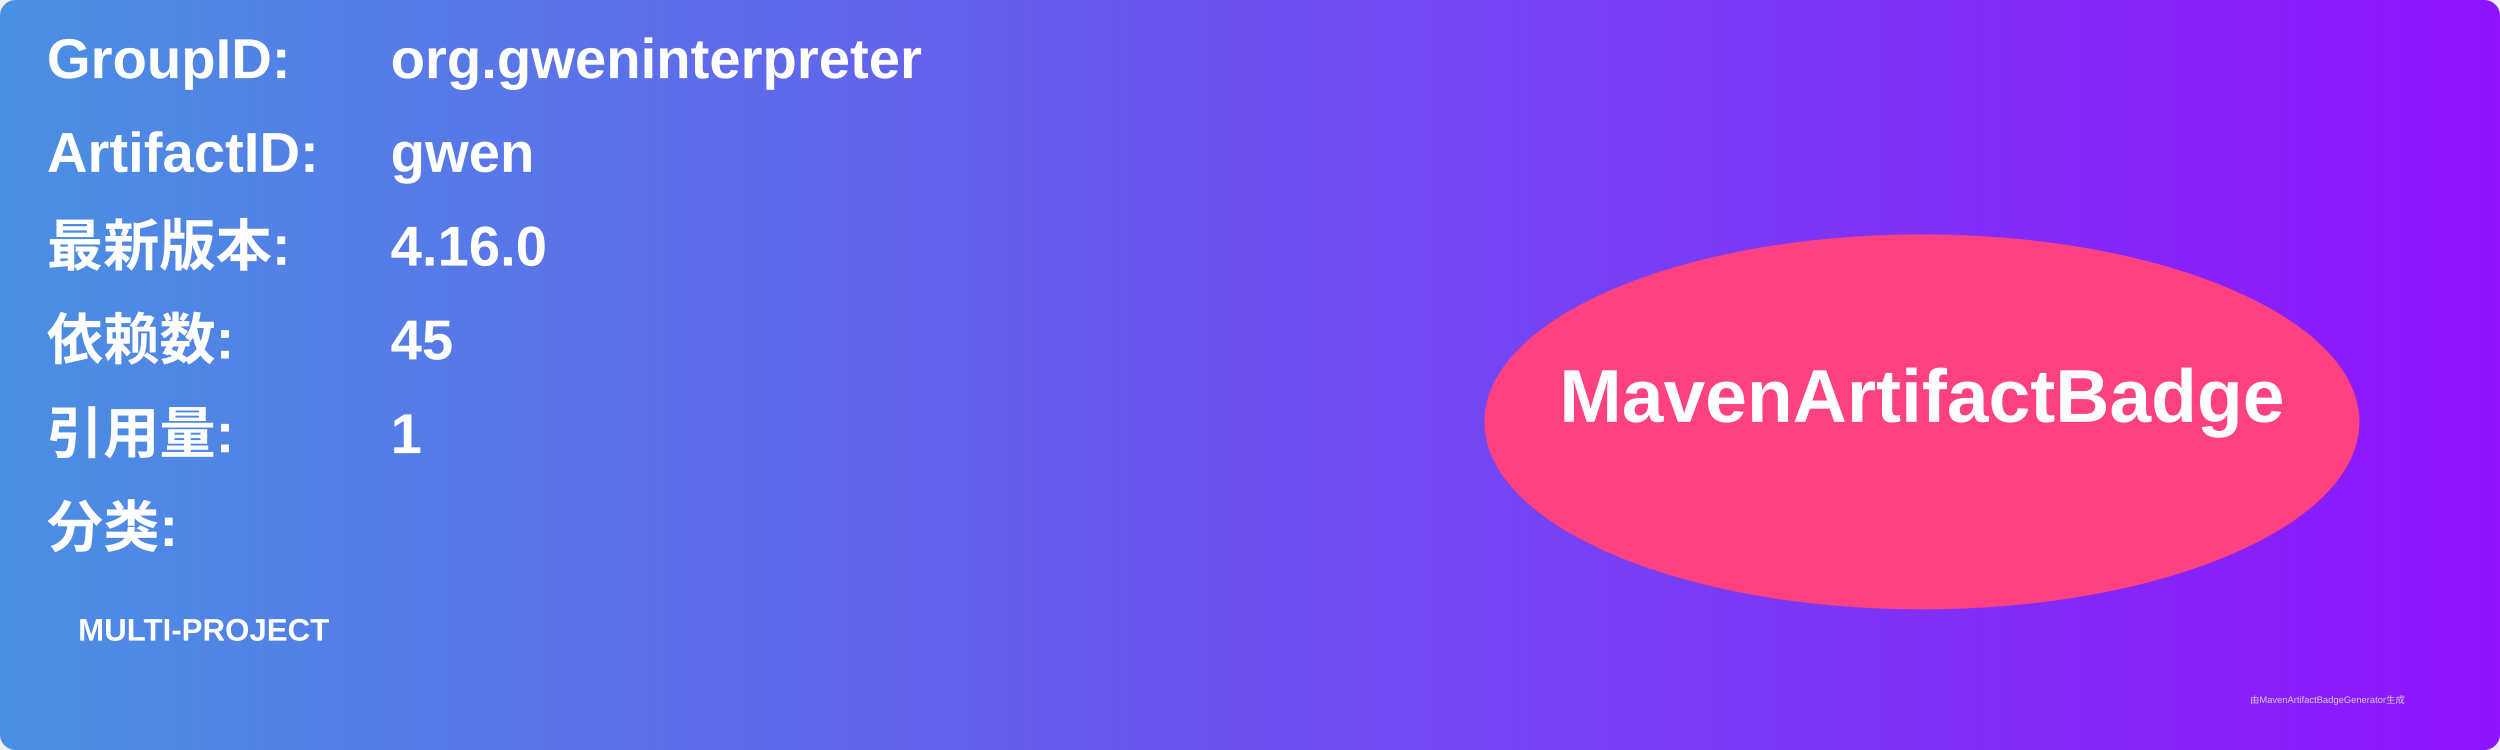
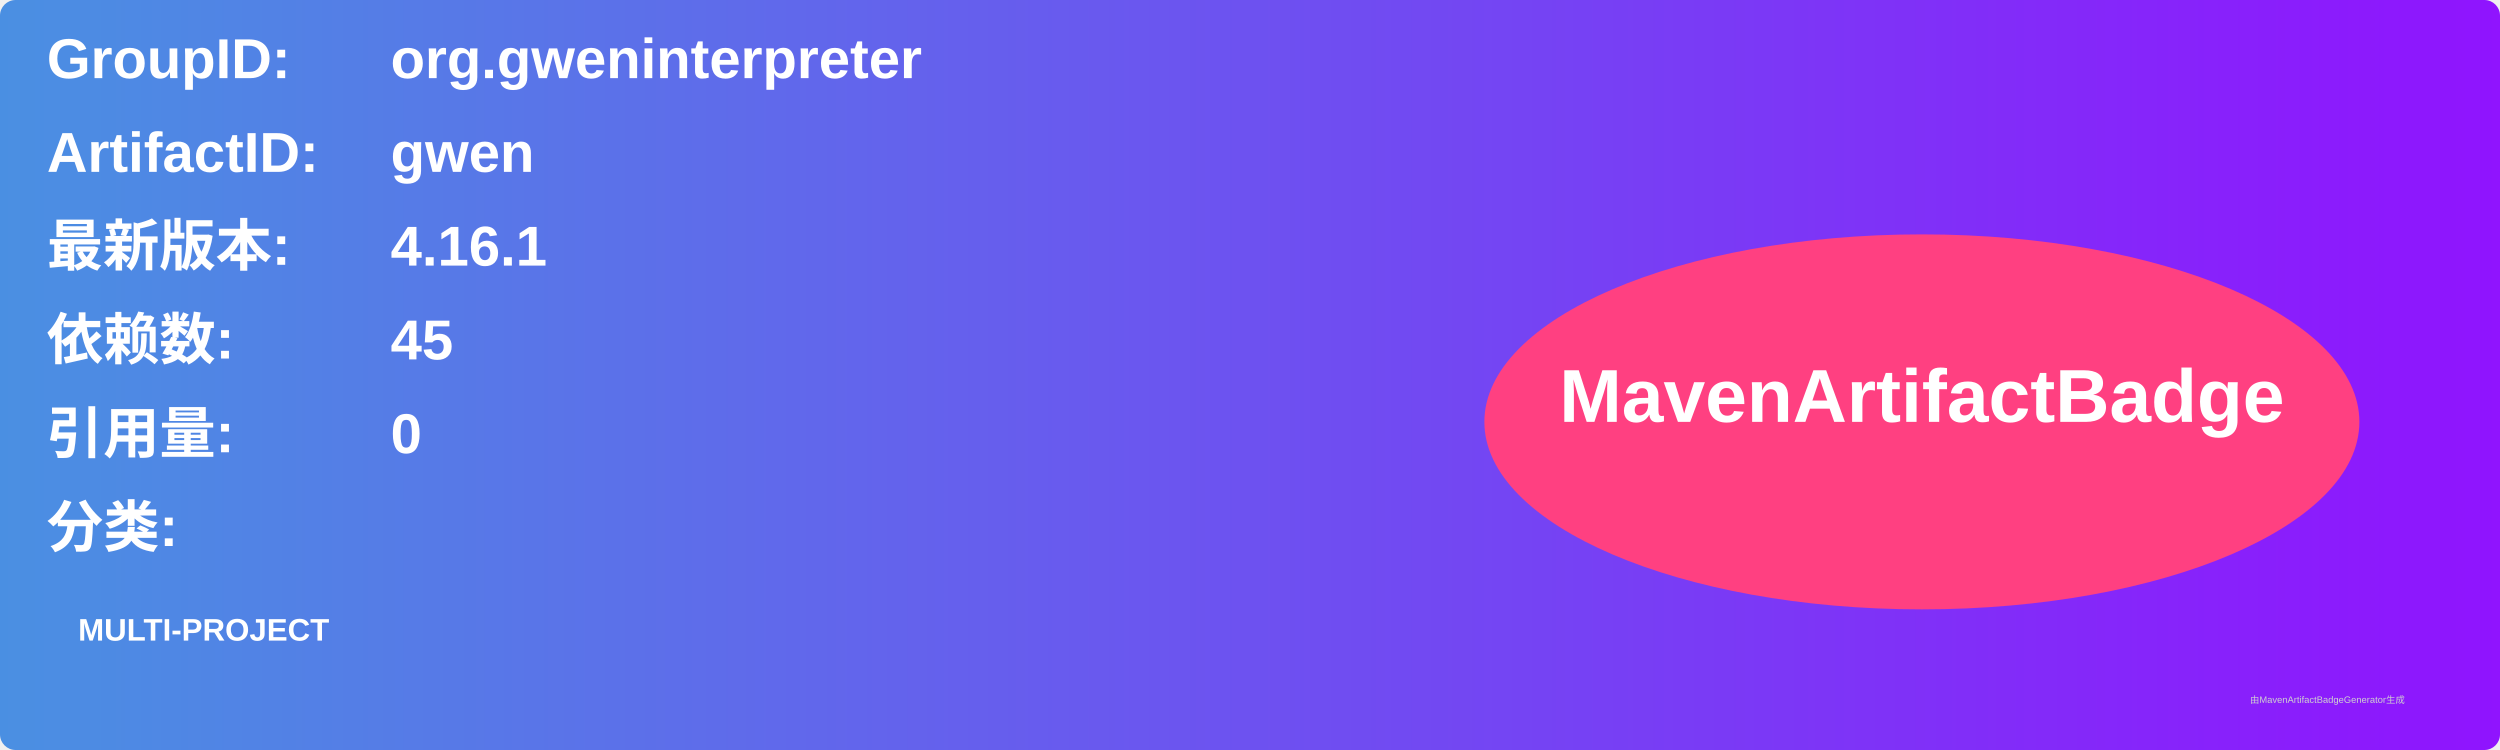
<svg xmlns="http://www.w3.org/2000/svg" width="800" height="240" viewBox="0 0 800 240">
  <linearGradient id="grad" x1="0%" y1="0%" x2="100%" y2="0%">
    <stop offset="0%" stop-color="#4a90e2" />
    <stop offset="100%" stop-color="#9013fe" />
  </linearGradient>
  <rect width="100%" height="100%" rx="5" ry="5" fill="url(#grad)" />
  <g transform="translate(15, 15)">
    <text x="0" y="10" font-family="Arial" font-size="18" fill="white" font-weight="bold" width="260">GroupID:</text>
    <text x="110" y="10" font-family="Arial" font-size="18" fill="white" font-weight="bold" width="460">org.gweninterpreter</text>
    <text x="0" y="40" font-family="Arial" font-size="18" fill="white" font-weight="bold" width="260">ArtifactID:</text>
    <text x="110" y="40" font-family="Arial" font-size="18" fill="white" font-weight="bold" width="460">gwen</text>
    <text x="0" y="70" font-family="Arial" font-size="18" fill="white" font-weight="bold">最新版本:</text>
    <text x="110" y="70" font-family="Arial" font-size="18" fill="white" font-weight="bold">
-       <tspan font-weight="bold">4.16.0</tspan>
+       <tspan font-weight="bold">4.16.1</tspan>
    </text>
    <text x="0" y="100" font-family="Arial" font-size="18" fill="white" font-weight="bold">依赖数: </text>
    <text x="110" y="100" font-family="Arial" font-size="18" fill="white">
      <tspan font-weight="bold">45</tspan>
    </text>
    <text x="0" y="130" font-family="Arial" font-size="18" fill="white" font-weight="bold">引用量: </text>
    <text x="110" y="130" font-family="Arial" font-size="18" fill="white">
-       <tspan font-weight="bold">1</tspan>
+       <tspan font-weight="bold">0</tspan>
    </text>
    <text x="0" y="160" font-family="Arial" font-size="18" fill="white" font-weight="bold">分类:</text>
    <text x="10" y="190" font-family="Arial" font-size="10" fill="white">
      <tspan font-weight="bold">MULTI-PROJECT</tspan>
    </text>
    <ellipse cx="600" cy="120" rx="140" ry="60" fill="#ff4081" />
    <text x="600" y="120" text-anchor="middle" font-family="Arial" font-size="24" fill="white" font-weight="bold">MavenArtifactBadge</text>
  </g>
  <text x="720" y="225" font-family="Arial" font-size="3" fill="#d0d0d0">由MavenArtifactBadgeGenerator生成</text>
</svg>
